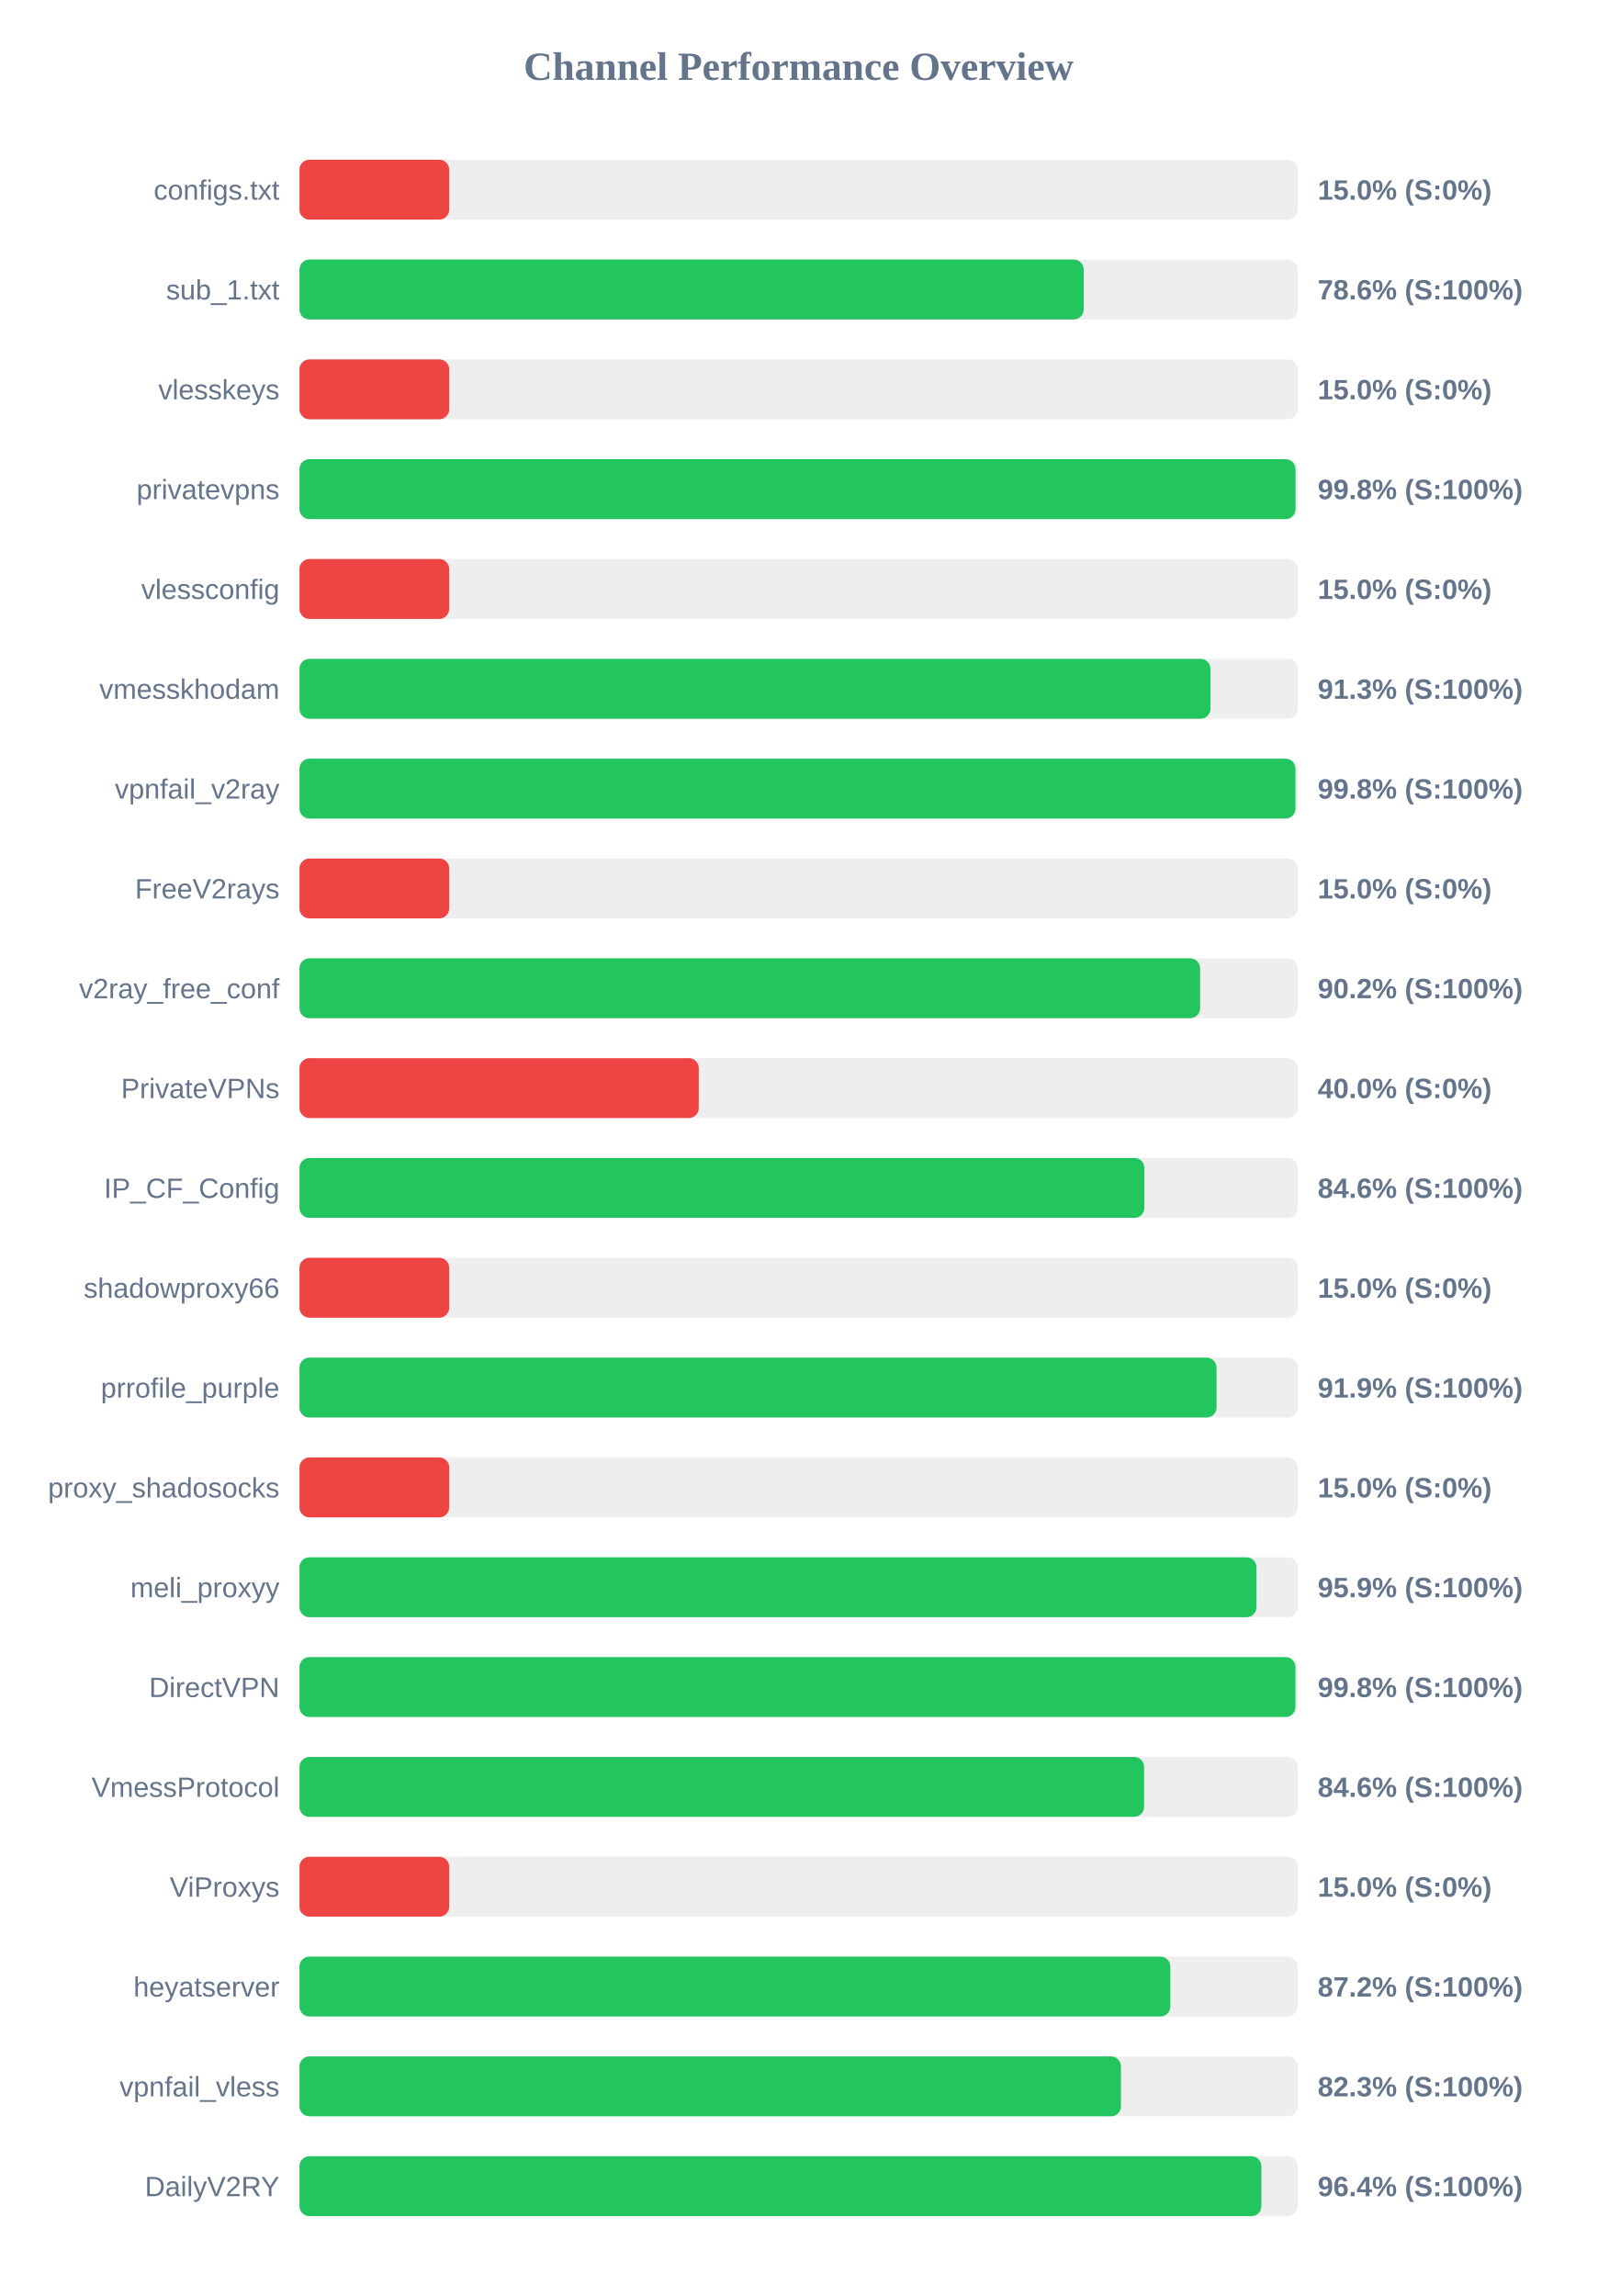
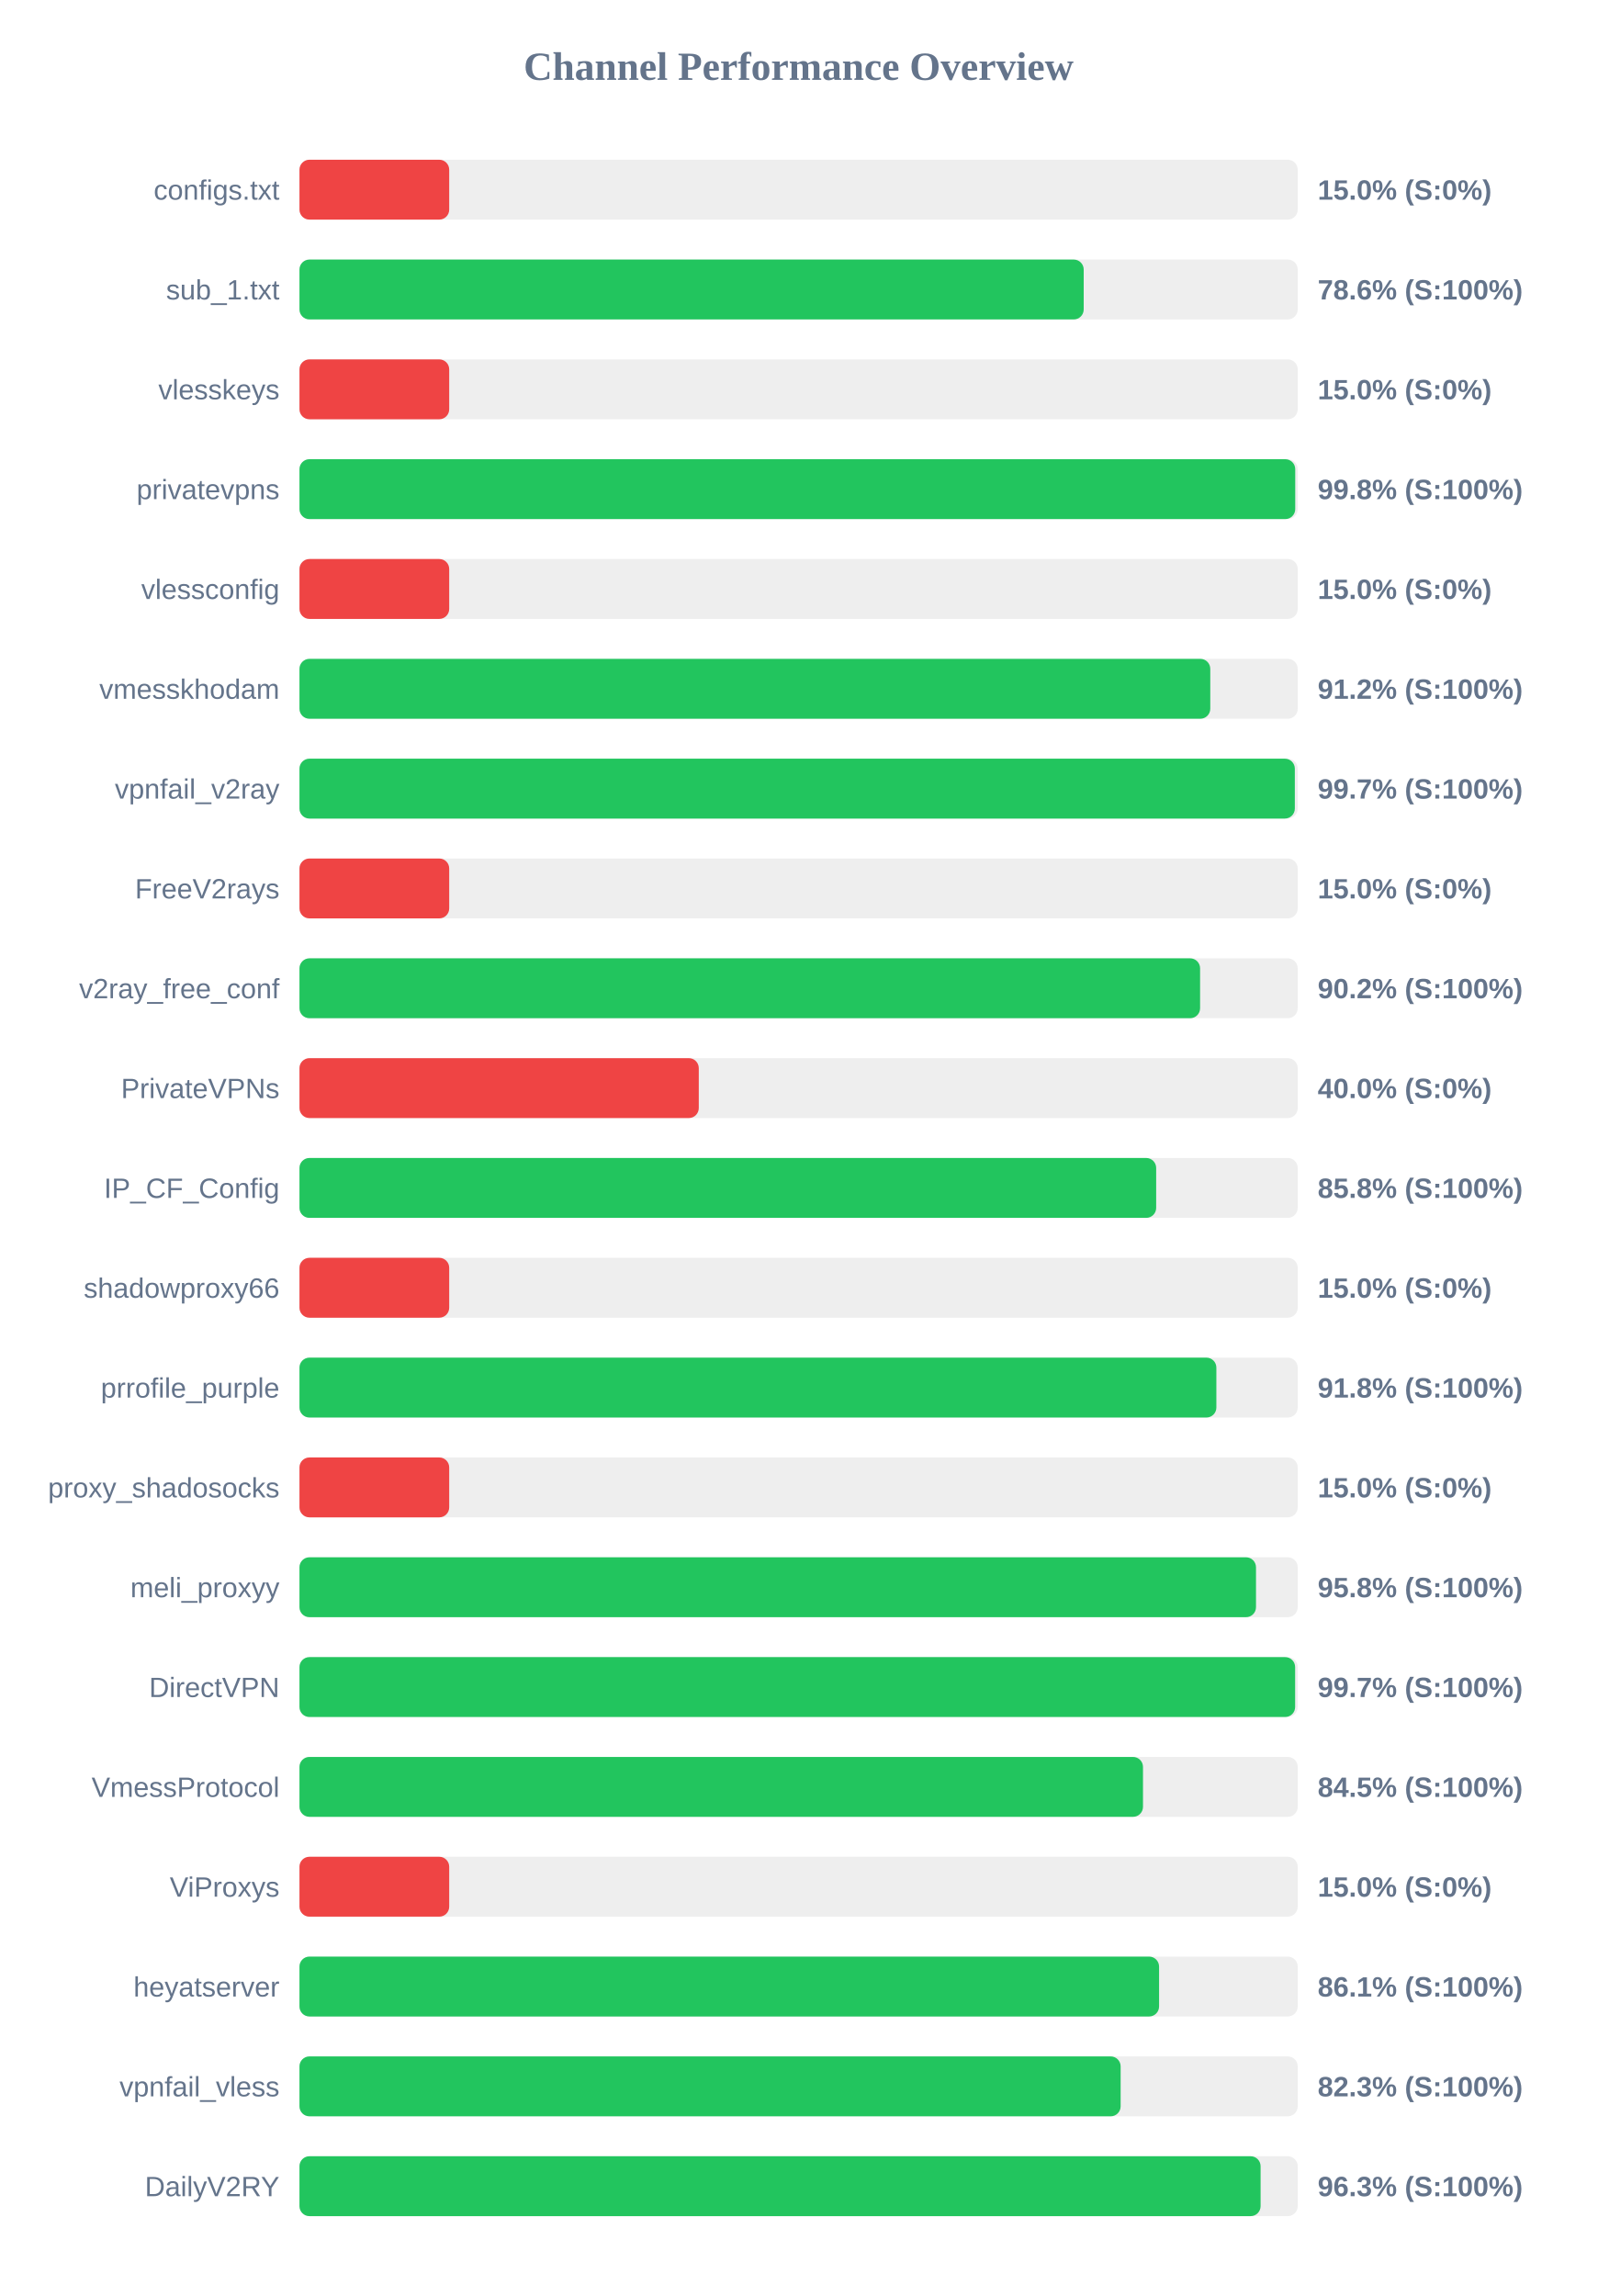
<svg xmlns="http://www.w3.org/2000/svg" width="800" height="1150" version="1.1">
  <style>
        .row { font: 14px Arial; fill: #64748b; }
        .score { font: bold 14px Arial; fill: #64748b; }
    </style>
  <text x="400" y="40" text-anchor="middle" font-size="20px" font-weight="bold" fill="#64748b">Channel Performance Overview</text>
  <rect x="150" y="80" width="500" height="30" fill="#eee" rx="5" />
  <rect x="150" y="80" width="75.0" height="30" fill="#ef4444" rx="5" />
  <text x="140" y="100" text-anchor="end" class="row">configs.txt</text>
  <text x="660" y="100" text-anchor="start" class="score">15.0% (S:0%)</text>
  <rect x="150" y="130" width="500" height="30" fill="#eee" rx="5" />
  <rect x="150" y="130" width="392.8" height="30" fill="#22c55e" rx="5" />
  <text x="140" y="150" text-anchor="end" class="row">sub_1.txt</text>
  <text x="660" y="150" text-anchor="start" class="score">78.6% (S:100%)</text>
  <rect x="150" y="180" width="500" height="30" fill="#eee" rx="5" />
  <rect x="150" y="180" width="75.0" height="30" fill="#ef4444" rx="5" />
  <text x="140" y="200" text-anchor="end" class="row">vlesskeys</text>
  <text x="660" y="200" text-anchor="start" class="score">15.0% (S:0%)</text>
  <rect x="150" y="230" width="500" height="30" fill="#eee" rx="5" />
-   <rect x="150" y="230" width="498.9" height="30" fill="#22c55e" rx="5" />
+   <rect x="150" y="230" width="498.75" height="30" fill="#22c55e" rx="5" />
  <text x="140" y="250" text-anchor="end" class="row">privatevpns</text>
  <text x="660" y="250" text-anchor="start" class="score">99.8% (S:100%)</text>
  <rect x="150" y="280" width="500" height="30" fill="#eee" rx="5" />
  <rect x="150" y="280" width="75.0" height="30" fill="#ef4444" rx="5" />
  <text x="140" y="300" text-anchor="end" class="row">vlessconfig</text>
  <text x="660" y="300" text-anchor="start" class="score">15.0% (S:0%)</text>
  <rect x="150" y="330" width="500" height="30" fill="#eee" rx="5" />
-   <rect x="150" y="330" width="456.3" height="30" fill="#22c55e" rx="5" />
+   <rect x="150" y="330" width="456.2" height="30" fill="#22c55e" rx="5" />
  <text x="140" y="350" text-anchor="end" class="row">vmesskhodam</text>
-   <text x="660" y="350" text-anchor="start" class="score">91.3% (S:100%)</text>
+   <text x="660" y="350" text-anchor="start" class="score">91.2% (S:100%)</text>
  <rect x="150" y="380" width="500" height="30" fill="#eee" rx="5" />
-   <rect x="150" y="380" width="498.85" height="30" fill="#22c55e" rx="5" />
+   <rect x="150" y="380" width="498.55" height="30" fill="#22c55e" rx="5" />
  <text x="140" y="400" text-anchor="end" class="row">vpnfail_v2ray</text>
-   <text x="660" y="400" text-anchor="start" class="score">99.8% (S:100%)</text>
+   <text x="660" y="400" text-anchor="start" class="score">99.7% (S:100%)</text>
  <rect x="150" y="430" width="500" height="30" fill="#eee" rx="5" />
  <rect x="150" y="430" width="75.0" height="30" fill="#ef4444" rx="5" />
  <text x="140" y="450" text-anchor="end" class="row">FreeV2rays</text>
  <text x="660" y="450" text-anchor="start" class="score">15.0% (S:0%)</text>
  <rect x="150" y="480" width="500" height="30" fill="#eee" rx="5" />
  <rect x="150" y="480" width="451.1" height="30" fill="#22c55e" rx="5" />
  <text x="140" y="500" text-anchor="end" class="row">v2ray_free_conf</text>
  <text x="660" y="500" text-anchor="start" class="score">90.2% (S:100%)</text>
  <rect x="150" y="530" width="500" height="30" fill="#eee" rx="5" />
  <rect x="150" y="530" width="200.0" height="30" fill="#ef4444" rx="5" />
  <text x="140" y="550" text-anchor="end" class="row">PrivateVPNs</text>
  <text x="660" y="550" text-anchor="start" class="score">40.0% (S:0%)</text>
  <rect x="150" y="580" width="500" height="30" fill="#eee" rx="5" />
-   <rect x="150" y="580" width="423.2" height="30" fill="#22c55e" rx="5" />
+   <rect x="150" y="580" width="429.1" height="30" fill="#22c55e" rx="5" />
  <text x="140" y="600" text-anchor="end" class="row">IP_CF_Config</text>
-   <text x="660" y="600" text-anchor="start" class="score">84.6% (S:100%)</text>
+   <text x="660" y="600" text-anchor="start" class="score">85.8% (S:100%)</text>
  <rect x="150" y="630" width="500" height="30" fill="#eee" rx="5" />
  <rect x="150" y="630" width="75.0" height="30" fill="#ef4444" rx="5" />
  <text x="140" y="650" text-anchor="end" class="row">shadowproxy66</text>
  <text x="660" y="650" text-anchor="start" class="score">15.0% (S:0%)</text>
  <rect x="150" y="680" width="500" height="30" fill="#eee" rx="5" />
-   <rect x="150" y="680" width="459.35" height="30" fill="#22c55e" rx="5" />
+   <rect x="150" y="680" width="459.25" height="30" fill="#22c55e" rx="5" />
  <text x="140" y="700" text-anchor="end" class="row">prrofile_purple</text>
-   <text x="660" y="700" text-anchor="start" class="score">91.9% (S:100%)</text>
+   <text x="660" y="700" text-anchor="start" class="score">91.8% (S:100%)</text>
  <rect x="150" y="730" width="500" height="30" fill="#eee" rx="5" />
  <rect x="150" y="730" width="75.0" height="30" fill="#ef4444" rx="5" />
  <text x="140" y="750" text-anchor="end" class="row">proxy_shadosocks</text>
  <text x="660" y="750" text-anchor="start" class="score">15.0% (S:0%)</text>
  <rect x="150" y="780" width="500" height="30" fill="#eee" rx="5" />
-   <rect x="150" y="780" width="479.35" height="30" fill="#22c55e" rx="5" />
+   <rect x="150" y="780" width="479.1" height="30" fill="#22c55e" rx="5" />
  <text x="140" y="800" text-anchor="end" class="row">meli_proxyy</text>
-   <text x="660" y="800" text-anchor="start" class="score">95.9% (S:100%)</text>
+   <text x="660" y="800" text-anchor="start" class="score">95.8% (S:100%)</text>
  <rect x="150" y="830" width="500" height="30" fill="#eee" rx="5" />
-   <rect x="150" y="830" width="498.85" height="30" fill="#22c55e" rx="5" />
+   <rect x="150" y="830" width="498.7" height="30" fill="#22c55e" rx="5" />
  <text x="140" y="850" text-anchor="end" class="row">DirectVPN</text>
-   <text x="660" y="850" text-anchor="start" class="score">99.8% (S:100%)</text>
+   <text x="660" y="850" text-anchor="start" class="score">99.7% (S:100%)</text>
  <rect x="150" y="880" width="500" height="30" fill="#eee" rx="5" />
-   <rect x="150" y="880" width="423.05" height="30" fill="#22c55e" rx="5" />
+   <rect x="150" y="880" width="422.5" height="30" fill="#22c55e" rx="5" />
  <text x="140" y="900" text-anchor="end" class="row">VmessProtocol</text>
-   <text x="660" y="900" text-anchor="start" class="score">84.6% (S:100%)</text>
+   <text x="660" y="900" text-anchor="start" class="score">84.5% (S:100%)</text>
  <rect x="150" y="930" width="500" height="30" fill="#eee" rx="5" />
  <rect x="150" y="930" width="75.0" height="30" fill="#ef4444" rx="5" />
  <text x="140" y="950" text-anchor="end" class="row">ViProxys</text>
  <text x="660" y="950" text-anchor="start" class="score">15.0% (S:0%)</text>
  <rect x="150" y="980" width="500" height="30" fill="#eee" rx="5" />
-   <rect x="150" y="980" width="436.2" height="30" fill="#22c55e" rx="5" />
+   <rect x="150" y="980" width="430.55" height="30" fill="#22c55e" rx="5" />
  <text x="140" y="1000" text-anchor="end" class="row">heyatserver</text>
-   <text x="660" y="1000" text-anchor="start" class="score">87.2% (S:100%)</text>
+   <text x="660" y="1000" text-anchor="start" class="score">86.1% (S:100%)</text>
  <rect x="150" y="1030" width="500" height="30" fill="#eee" rx="5" />
-   <rect x="150" y="1030" width="411.45" height="30" fill="#22c55e" rx="5" />
+   <rect x="150" y="1030" width="411.3" height="30" fill="#22c55e" rx="5" />
  <text x="140" y="1050" text-anchor="end" class="row">vpnfail_vless</text>
  <text x="660" y="1050" text-anchor="start" class="score">82.3% (S:100%)</text>
  <rect x="150" y="1080" width="500" height="30" fill="#eee" rx="5" />
-   <rect x="150" y="1080" width="481.8" height="30" fill="#22c55e" rx="5" />
+   <rect x="150" y="1080" width="481.4" height="30" fill="#22c55e" rx="5" />
  <text x="140" y="1100" text-anchor="end" class="row">DailyV2RY</text>
-   <text x="660" y="1100" text-anchor="start" class="score">96.4% (S:100%)</text>
+   <text x="660" y="1100" text-anchor="start" class="score">96.3% (S:100%)</text>
</svg>
